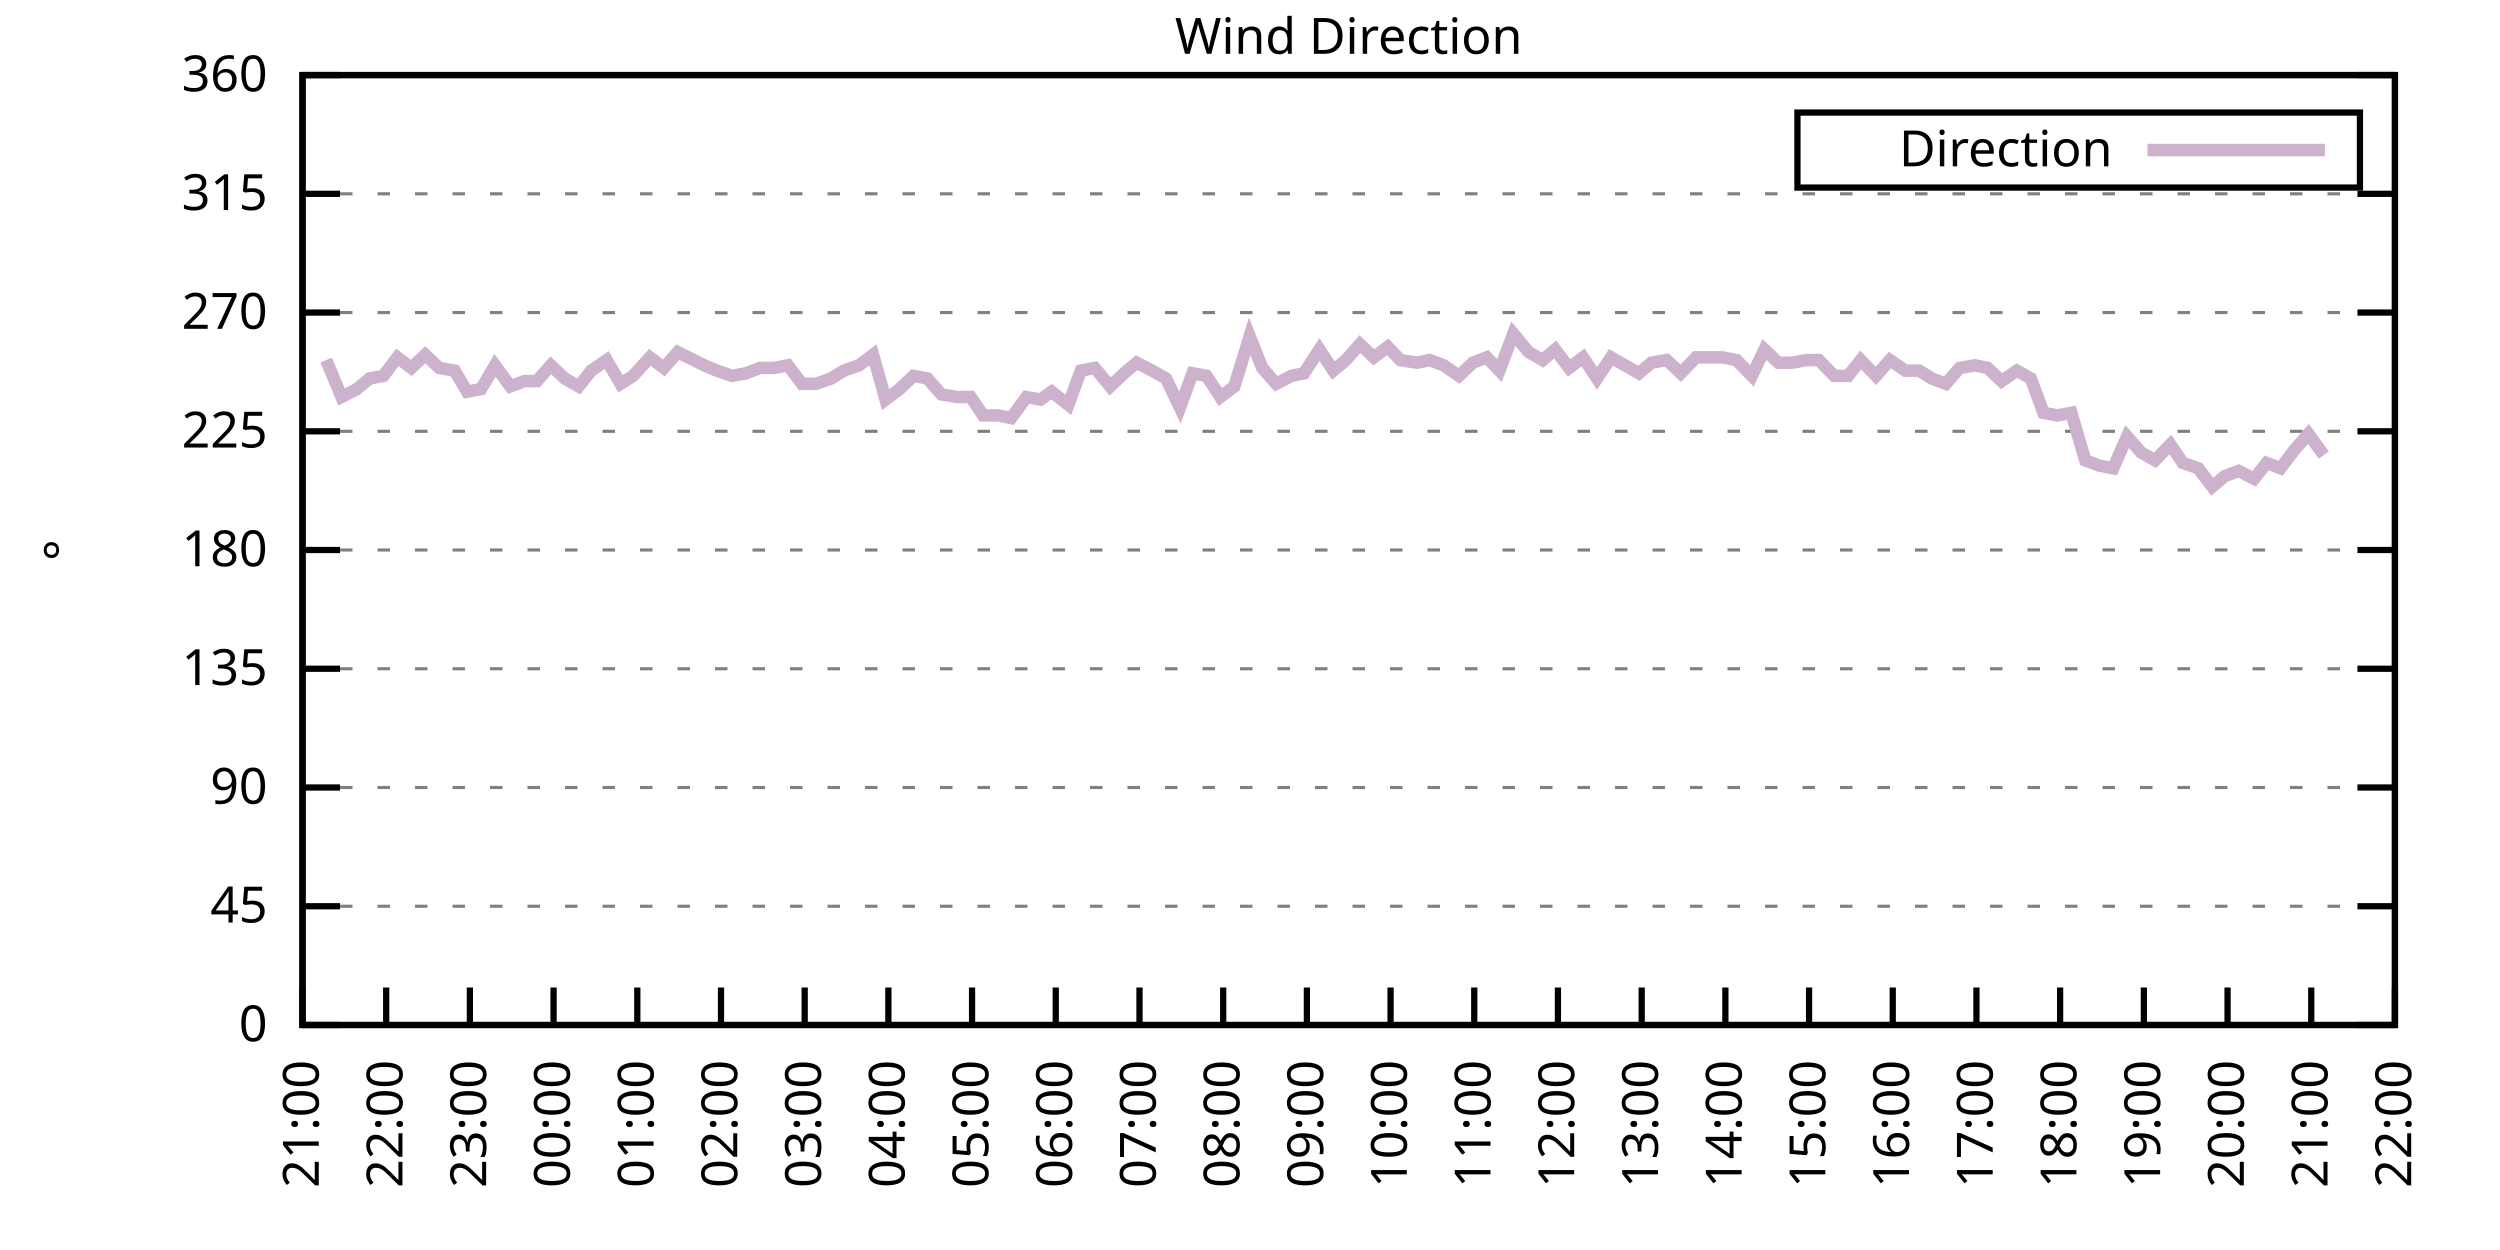
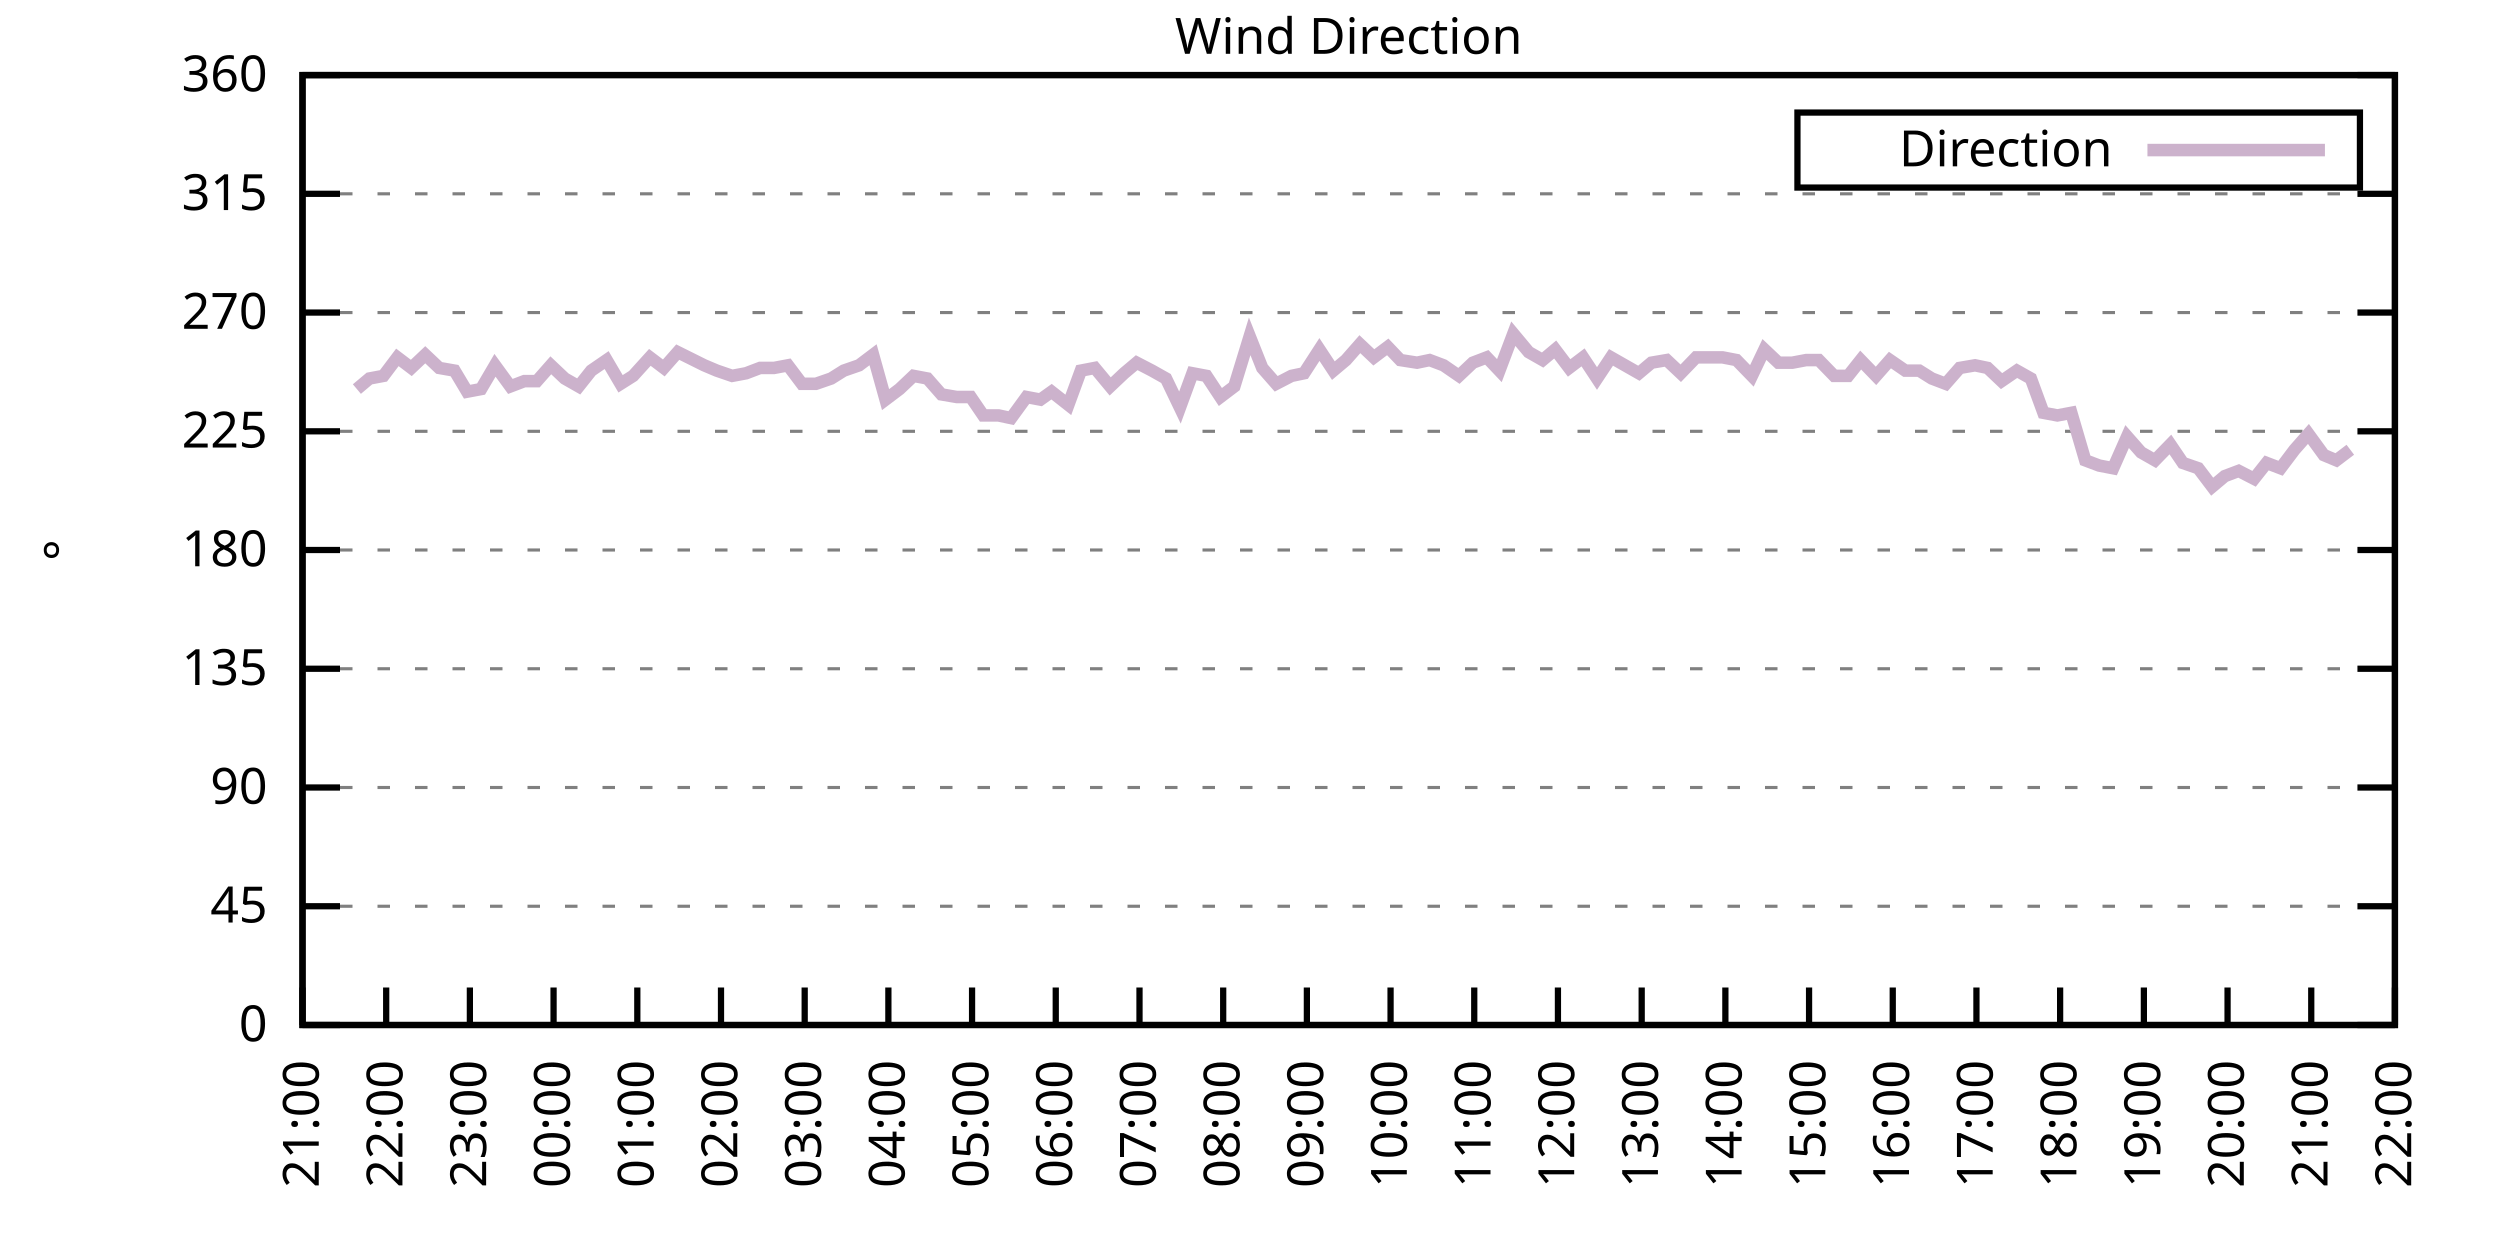
<svg xmlns="http://www.w3.org/2000/svg" xmlns:xlink="http://www.w3.org/1999/xlink" width="400" height="200" viewBox="0 0 400 200">
  <g id="gnuplot_canvas">
    <rect x="0" y="0" width="400" height="200" fill="none" />
    <defs>
      <circle id="gpDot" r="0.5" stroke-width="0.5" stroke="currentColor" />
      <path id="gpPt0" stroke-width="0.333" stroke="currentColor" d="M-1,0 h2 M0,-1 v2" />
      <path id="gpPt1" stroke-width="0.333" stroke="currentColor" d="M-1,-1 L1,1 M1,-1 L-1,1" />
      <path id="gpPt2" stroke-width="0.333" stroke="currentColor" d="M-1,0 L1,0 M0,-1 L0,1 M-1,-1 L1,1 M-1,1 L1,-1" />
      <rect id="gpPt3" stroke-width="0.333" stroke="currentColor" x="-1" y="-1" width="2" height="2" />
      <rect id="gpPt4" stroke-width="0.333" stroke="currentColor" fill="currentColor" x="-1" y="-1" width="2" height="2" />
      <circle id="gpPt5" stroke-width="0.333" stroke="currentColor" cx="0" cy="0" r="1" />
      <use xlink:href="#gpPt5" id="gpPt6" fill="currentColor" stroke="none" />
      <path id="gpPt7" stroke-width="0.333" stroke="currentColor" d="M0,-1.33 L-1.33,0.67 L1.33,0.67 z" />
      <use xlink:href="#gpPt7" id="gpPt8" fill="currentColor" stroke="none" />
      <use xlink:href="#gpPt7" id="gpPt9" stroke="currentColor" transform="rotate(180)" />
      <use xlink:href="#gpPt9" id="gpPt10" fill="currentColor" stroke="none" />
      <use xlink:href="#gpPt3" id="gpPt11" stroke="currentColor" transform="rotate(45)" />
      <use xlink:href="#gpPt11" id="gpPt12" fill="currentColor" stroke="none" />
      <path id="gpPt13" stroke-width="0.333" stroke="currentColor" d="M0,1.330 L1.265,0.411 L0.782,-1.067 L-0.782,-1.076 L-1.265,0.411 z" />
      <use xlink:href="#gpPt13" id="gpPt14" fill="currentColor" stroke="none" />
      <filter id="textbox" filterUnits="objectBoundingBox" x="0" y="0" height="1" width="1">
        <feFlood flood-color="white" flood-opacity="1" result="bgnd" />
        <feComposite in="SourceGraphic" in2="bgnd" operator="atop" />
      </filter>
      <filter id="greybox" filterUnits="objectBoundingBox" x="0" y="0" height="1" width="1">
        <feFlood flood-color="lightgrey" flood-opacity="1" result="grey" />
        <feComposite in="SourceGraphic" in2="grey" operator="atop" />
      </filter>
    </defs>
    <g fill="none" color="white" stroke="currentColor" stroke-width="1.00" stroke-linecap="butt" stroke-linejoin="miter">
</g>
    <g fill="none" color="black" stroke="currentColor" stroke-width="1.00" stroke-linecap="butt" stroke-linejoin="miter">
      <g stroke="none" shape-rendering="crispEdges">
        <polygon fill="rgb(255, 255, 255)" points="48.40,164.00 383.18,164.00 383.18,12.02 48.40,12.02 " />
      </g>
    </g>
    <g fill="none" color="black" stroke="currentColor" stroke-width="1.00" stroke-linecap="butt" stroke-linejoin="miter">
</g>
    <g fill="none" color="black" stroke="black" stroke-width="0.50" stroke-linecap="butt" stroke-linejoin="miter">
</g>
    <g fill="none" color="gray" stroke="currentColor" stroke-width="0.50" stroke-linecap="butt" stroke-linejoin="miter">
      <path stroke="gray" stroke-dasharray="2,4" class="gridline" d="M48.40,164.00 L383.19,164.00  " />
    </g>
    <g fill="none" color="gray" stroke="gray" stroke-width="1.00" stroke-linecap="butt" stroke-linejoin="miter">
</g>
    <g fill="none" color="black" stroke="currentColor" stroke-width="1.00" stroke-linecap="butt" stroke-linejoin="miter">
      <path stroke="black" d="M48.40,164.00 L54.40,164.00 M383.19,164.00 L377.19,164.00  " />
      <g transform="translate(42.80,166.60)" stroke="none" fill="black" font-family="Sans" font-size="8.00" text-anchor="end">
        <text>
          <tspan font-family="Sans"> 0</tspan>
        </text>
      </g>
    </g>
    <g fill="none" color="black" stroke="currentColor" stroke-width="1.00" stroke-linecap="butt" stroke-linejoin="miter">
</g>
    <g fill="none" color="black" stroke="black" stroke-width="0.50" stroke-linecap="butt" stroke-linejoin="miter">
</g>
    <g fill="none" color="gray" stroke="currentColor" stroke-width="0.50" stroke-linecap="butt" stroke-linejoin="miter">
      <path stroke="gray" stroke-dasharray="2,4" class="gridline" d="M48.40,145.00 L383.19,145.00  " />
    </g>
    <g fill="none" color="gray" stroke="gray" stroke-width="1.00" stroke-linecap="butt" stroke-linejoin="miter">
</g>
    <g fill="none" color="black" stroke="currentColor" stroke-width="1.00" stroke-linecap="butt" stroke-linejoin="miter">
      <path stroke="black" d="M48.40,145.00 L54.40,145.00 M383.19,145.00 L377.19,145.00  " />
      <g transform="translate(42.80,147.60)" stroke="none" fill="black" font-family="Sans" font-size="8.00" text-anchor="end">
        <text>
          <tspan font-family="Sans"> 45</tspan>
        </text>
      </g>
    </g>
    <g fill="none" color="black" stroke="currentColor" stroke-width="1.00" stroke-linecap="butt" stroke-linejoin="miter">
</g>
    <g fill="none" color="black" stroke="black" stroke-width="0.50" stroke-linecap="butt" stroke-linejoin="miter">
</g>
    <g fill="none" color="gray" stroke="currentColor" stroke-width="0.50" stroke-linecap="butt" stroke-linejoin="miter">
      <path stroke="gray" stroke-dasharray="2,4" class="gridline" d="M48.40,126.00 L383.19,126.00  " />
    </g>
    <g fill="none" color="gray" stroke="gray" stroke-width="1.00" stroke-linecap="butt" stroke-linejoin="miter">
</g>
    <g fill="none" color="black" stroke="currentColor" stroke-width="1.00" stroke-linecap="butt" stroke-linejoin="miter">
      <path stroke="black" d="M48.40,126.00 L54.40,126.00 M383.19,126.00 L377.19,126.00  " />
      <g transform="translate(42.80,128.60)" stroke="none" fill="black" font-family="Sans" font-size="8.00" text-anchor="end">
        <text>
          <tspan font-family="Sans"> 90</tspan>
        </text>
      </g>
    </g>
    <g fill="none" color="black" stroke="currentColor" stroke-width="1.00" stroke-linecap="butt" stroke-linejoin="miter">
</g>
    <g fill="none" color="black" stroke="black" stroke-width="0.50" stroke-linecap="butt" stroke-linejoin="miter">
</g>
    <g fill="none" color="gray" stroke="currentColor" stroke-width="0.50" stroke-linecap="butt" stroke-linejoin="miter">
      <path stroke="gray" stroke-dasharray="2,4" class="gridline" d="M48.40,107.00 L383.19,107.00  " />
    </g>
    <g fill="none" color="gray" stroke="gray" stroke-width="1.00" stroke-linecap="butt" stroke-linejoin="miter">
</g>
    <g fill="none" color="black" stroke="currentColor" stroke-width="1.00" stroke-linecap="butt" stroke-linejoin="miter">
      <path stroke="black" d="M48.40,107.00 L54.40,107.00 M383.19,107.00 L377.19,107.00  " />
      <g transform="translate(42.80,109.60)" stroke="none" fill="black" font-family="Sans" font-size="8.00" text-anchor="end">
        <text>
          <tspan font-family="Sans"> 135</tspan>
        </text>
      </g>
    </g>
    <g fill="none" color="black" stroke="currentColor" stroke-width="1.00" stroke-linecap="butt" stroke-linejoin="miter">
</g>
    <g fill="none" color="black" stroke="black" stroke-width="0.50" stroke-linecap="butt" stroke-linejoin="miter">
</g>
    <g fill="none" color="gray" stroke="currentColor" stroke-width="0.50" stroke-linecap="butt" stroke-linejoin="miter">
      <path stroke="gray" stroke-dasharray="2,4" class="gridline" d="M48.40,88.00 L383.19,88.00  " />
    </g>
    <g fill="none" color="gray" stroke="gray" stroke-width="1.00" stroke-linecap="butt" stroke-linejoin="miter">
</g>
    <g fill="none" color="black" stroke="currentColor" stroke-width="1.00" stroke-linecap="butt" stroke-linejoin="miter">
      <path stroke="black" d="M48.40,88.00 L54.40,88.00 M383.19,88.00 L377.19,88.00  " />
      <g transform="translate(42.80,90.60)" stroke="none" fill="black" font-family="Sans" font-size="8.00" text-anchor="end">
        <text>
          <tspan font-family="Sans"> 180</tspan>
        </text>
      </g>
    </g>
    <g fill="none" color="black" stroke="currentColor" stroke-width="1.00" stroke-linecap="butt" stroke-linejoin="miter">
</g>
    <g fill="none" color="black" stroke="black" stroke-width="0.50" stroke-linecap="butt" stroke-linejoin="miter">
</g>
    <g fill="none" color="gray" stroke="currentColor" stroke-width="0.50" stroke-linecap="butt" stroke-linejoin="miter">
      <path stroke="gray" stroke-dasharray="2,4" class="gridline" d="M48.40,69.01 L383.19,69.01  " />
    </g>
    <g fill="none" color="gray" stroke="gray" stroke-width="1.00" stroke-linecap="butt" stroke-linejoin="miter">
</g>
    <g fill="none" color="black" stroke="currentColor" stroke-width="1.00" stroke-linecap="butt" stroke-linejoin="miter">
      <path stroke="black" d="M48.40,69.01 L54.40,69.01 M383.19,69.01 L377.19,69.01  " />
      <g transform="translate(42.80,71.61)" stroke="none" fill="black" font-family="Sans" font-size="8.00" text-anchor="end">
        <text>
          <tspan font-family="Sans"> 225</tspan>
        </text>
      </g>
    </g>
    <g fill="none" color="black" stroke="currentColor" stroke-width="1.00" stroke-linecap="butt" stroke-linejoin="miter">
</g>
    <g fill="none" color="black" stroke="black" stroke-width="0.50" stroke-linecap="butt" stroke-linejoin="miter">
</g>
    <g fill="none" color="gray" stroke="currentColor" stroke-width="0.50" stroke-linecap="butt" stroke-linejoin="miter">
      <path stroke="gray" stroke-dasharray="2,4" class="gridline" d="M48.40,50.01 L383.19,50.01  " />
    </g>
    <g fill="none" color="gray" stroke="gray" stroke-width="1.00" stroke-linecap="butt" stroke-linejoin="miter">
</g>
    <g fill="none" color="black" stroke="currentColor" stroke-width="1.00" stroke-linecap="butt" stroke-linejoin="miter">
      <path stroke="black" d="M48.40,50.01 L54.40,50.01 M383.19,50.01 L377.19,50.01  " />
      <g transform="translate(42.80,52.61)" stroke="none" fill="black" font-family="Sans" font-size="8.00" text-anchor="end">
        <text>
          <tspan font-family="Sans"> 270</tspan>
        </text>
      </g>
    </g>
    <g fill="none" color="black" stroke="currentColor" stroke-width="1.00" stroke-linecap="butt" stroke-linejoin="miter">
</g>
    <g fill="none" color="black" stroke="black" stroke-width="0.50" stroke-linecap="butt" stroke-linejoin="miter">
</g>
    <g fill="none" color="gray" stroke="currentColor" stroke-width="0.50" stroke-linecap="butt" stroke-linejoin="miter">
      <path stroke="gray" stroke-dasharray="2,4" class="gridline" d="M48.40,31.01 L383.19,31.01  " />
    </g>
    <g fill="none" color="gray" stroke="gray" stroke-width="1.00" stroke-linecap="butt" stroke-linejoin="miter">
</g>
    <g fill="none" color="black" stroke="currentColor" stroke-width="1.00" stroke-linecap="butt" stroke-linejoin="miter">
      <path stroke="black" d="M48.40,31.01 L54.40,31.01 M383.19,31.01 L377.19,31.01  " />
      <g transform="translate(42.80,33.61)" stroke="none" fill="black" font-family="Sans" font-size="8.00" text-anchor="end">
        <text>
          <tspan font-family="Sans"> 315</tspan>
        </text>
      </g>
    </g>
    <g fill="none" color="black" stroke="currentColor" stroke-width="1.00" stroke-linecap="butt" stroke-linejoin="miter">
</g>
    <g fill="none" color="black" stroke="black" stroke-width="0.50" stroke-linecap="butt" stroke-linejoin="miter">
</g>
    <g fill="none" color="gray" stroke="currentColor" stroke-width="0.50" stroke-linecap="butt" stroke-linejoin="miter">
      <path stroke="gray" stroke-dasharray="2,4" class="gridline" d="M48.40,12.01 L383.19,12.01  " />
    </g>
    <g fill="none" color="gray" stroke="gray" stroke-width="1.00" stroke-linecap="butt" stroke-linejoin="miter">
</g>
    <g fill="none" color="black" stroke="currentColor" stroke-width="1.00" stroke-linecap="butt" stroke-linejoin="miter">
      <path stroke="black" d="M48.40,12.01 L54.40,12.01 M383.19,12.01 L377.19,12.01  " />
      <g transform="translate(42.80,14.61)" stroke="none" fill="black" font-family="Sans" font-size="8.00" text-anchor="end">
        <text>
          <tspan font-family="Sans"> 360</tspan>
        </text>
      </g>
    </g>
    <g fill="none" color="black" stroke="currentColor" stroke-width="1.00" stroke-linecap="butt" stroke-linejoin="miter">
      <path stroke="black" d="M48.40,164.00 L48.40,158.00  " />
      <g transform="translate(51.00,169.60) rotate(270.00)" stroke="none" fill="black" font-family="Sans" font-size="8.00" text-anchor="end">
        <text>
          <tspan font-family="Sans">21:00</tspan>
        </text>
      </g>
    </g>
    <g fill="none" color="black" stroke="currentColor" stroke-width="1.00" stroke-linecap="butt" stroke-linejoin="miter">
      <path stroke="black" d="M61.79,164.00 L61.79,158.00  " />
      <g transform="translate(64.39,169.60) rotate(270.00)" stroke="none" fill="black" font-family="Sans" font-size="8.00" text-anchor="end">
        <text>
          <tspan font-family="Sans">22:00</tspan>
        </text>
      </g>
    </g>
    <g fill="none" color="black" stroke="currentColor" stroke-width="1.00" stroke-linecap="butt" stroke-linejoin="miter">
      <path stroke="black" d="M75.18,164.00 L75.18,158.00  " />
      <g transform="translate(77.78,169.60) rotate(270.00)" stroke="none" fill="black" font-family="Sans" font-size="8.00" text-anchor="end">
        <text>
          <tspan font-family="Sans">23:00</tspan>
        </text>
      </g>
    </g>
    <g fill="none" color="black" stroke="currentColor" stroke-width="1.00" stroke-linecap="butt" stroke-linejoin="miter">
      <path stroke="black" d="M88.57,164.00 L88.57,158.00  " />
      <g transform="translate(91.17,169.60) rotate(270.00)" stroke="none" fill="black" font-family="Sans" font-size="8.00" text-anchor="end">
        <text>
          <tspan font-family="Sans">00:00</tspan>
        </text>
      </g>
    </g>
    <g fill="none" color="black" stroke="currentColor" stroke-width="1.00" stroke-linecap="butt" stroke-linejoin="miter">
      <path stroke="black" d="M101.97,164.00 L101.97,158.00  " />
      <g transform="translate(104.57,169.60) rotate(270.00)" stroke="none" fill="black" font-family="Sans" font-size="8.00" text-anchor="end">
        <text>
          <tspan font-family="Sans">01:00</tspan>
        </text>
      </g>
    </g>
    <g fill="none" color="black" stroke="currentColor" stroke-width="1.00" stroke-linecap="butt" stroke-linejoin="miter">
      <path stroke="black" d="M115.36,164.00 L115.36,158.00  " />
      <g transform="translate(117.96,169.60) rotate(270.00)" stroke="none" fill="black" font-family="Sans" font-size="8.00" text-anchor="end">
        <text>
          <tspan font-family="Sans">02:00</tspan>
        </text>
      </g>
    </g>
    <g fill="none" color="black" stroke="currentColor" stroke-width="1.00" stroke-linecap="butt" stroke-linejoin="miter">
      <path stroke="black" d="M128.75,164.00 L128.75,158.00  " />
      <g transform="translate(131.35,169.60) rotate(270.00)" stroke="none" fill="black" font-family="Sans" font-size="8.00" text-anchor="end">
        <text>
          <tspan font-family="Sans">03:00</tspan>
        </text>
      </g>
    </g>
    <g fill="none" color="black" stroke="currentColor" stroke-width="1.00" stroke-linecap="butt" stroke-linejoin="miter">
      <path stroke="black" d="M142.14,164.00 L142.14,158.00  " />
      <g transform="translate(144.74,169.60) rotate(270.00)" stroke="none" fill="black" font-family="Sans" font-size="8.00" text-anchor="end">
        <text>
          <tspan font-family="Sans">04:00</tspan>
        </text>
      </g>
    </g>
    <g fill="none" color="black" stroke="currentColor" stroke-width="1.00" stroke-linecap="butt" stroke-linejoin="miter">
      <path stroke="black" d="M155.53,164.00 L155.53,158.00  " />
      <g transform="translate(158.13,169.60) rotate(270.00)" stroke="none" fill="black" font-family="Sans" font-size="8.00" text-anchor="end">
        <text>
          <tspan font-family="Sans">05:00</tspan>
        </text>
      </g>
    </g>
    <g fill="none" color="black" stroke="currentColor" stroke-width="1.00" stroke-linecap="butt" stroke-linejoin="miter">
      <path stroke="black" d="M168.92,164.00 L168.92,158.00  " />
      <g transform="translate(171.52,169.60) rotate(270.00)" stroke="none" fill="black" font-family="Sans" font-size="8.00" text-anchor="end">
        <text>
          <tspan font-family="Sans">06:00</tspan>
        </text>
      </g>
    </g>
    <g fill="none" color="black" stroke="currentColor" stroke-width="1.00" stroke-linecap="butt" stroke-linejoin="miter">
      <path stroke="black" d="M182.32,164.00 L182.32,158.00  " />
      <g transform="translate(184.92,169.60) rotate(270.00)" stroke="none" fill="black" font-family="Sans" font-size="8.00" text-anchor="end">
        <text>
          <tspan font-family="Sans">07:00</tspan>
        </text>
      </g>
    </g>
    <g fill="none" color="black" stroke="currentColor" stroke-width="1.00" stroke-linecap="butt" stroke-linejoin="miter">
      <path stroke="black" d="M195.71,164.00 L195.71,158.00  " />
      <g transform="translate(198.31,169.60) rotate(270.00)" stroke="none" fill="black" font-family="Sans" font-size="8.00" text-anchor="end">
        <text>
          <tspan font-family="Sans">08:00</tspan>
        </text>
      </g>
    </g>
    <g fill="none" color="black" stroke="currentColor" stroke-width="1.00" stroke-linecap="butt" stroke-linejoin="miter">
      <path stroke="black" d="M209.10,164.00 L209.10,158.00  " />
      <g transform="translate(211.70,169.60) rotate(270.00)" stroke="none" fill="black" font-family="Sans" font-size="8.00" text-anchor="end">
        <text>
          <tspan font-family="Sans">09:00</tspan>
        </text>
      </g>
    </g>
    <g fill="none" color="black" stroke="currentColor" stroke-width="1.00" stroke-linecap="butt" stroke-linejoin="miter">
      <path stroke="black" d="M222.49,164.00 L222.49,158.00  " />
      <g transform="translate(225.09,169.60) rotate(270.00)" stroke="none" fill="black" font-family="Sans" font-size="8.00" text-anchor="end">
        <text>
          <tspan font-family="Sans">10:00</tspan>
        </text>
      </g>
    </g>
    <g fill="none" color="black" stroke="currentColor" stroke-width="1.00" stroke-linecap="butt" stroke-linejoin="miter">
      <path stroke="black" d="M235.88,164.00 L235.88,158.00  " />
      <g transform="translate(238.48,169.60) rotate(270.00)" stroke="none" fill="black" font-family="Sans" font-size="8.00" text-anchor="end">
        <text>
          <tspan font-family="Sans">11:00</tspan>
        </text>
      </g>
    </g>
    <g fill="none" color="black" stroke="currentColor" stroke-width="1.00" stroke-linecap="butt" stroke-linejoin="miter">
      <path stroke="black" d="M249.27,164.00 L249.27,158.00  " />
      <g transform="translate(251.87,169.60) rotate(270.00)" stroke="none" fill="black" font-family="Sans" font-size="8.00" text-anchor="end">
        <text>
          <tspan font-family="Sans">12:00</tspan>
        </text>
      </g>
    </g>
    <g fill="none" color="black" stroke="currentColor" stroke-width="1.00" stroke-linecap="butt" stroke-linejoin="miter">
      <path stroke="black" d="M262.67,164.00 L262.67,158.00  " />
      <g transform="translate(265.27,169.60) rotate(270.00)" stroke="none" fill="black" font-family="Sans" font-size="8.00" text-anchor="end">
        <text>
          <tspan font-family="Sans">13:00</tspan>
        </text>
      </g>
    </g>
    <g fill="none" color="black" stroke="currentColor" stroke-width="1.00" stroke-linecap="butt" stroke-linejoin="miter">
      <path stroke="black" d="M276.06,164.00 L276.06,158.00  " />
      <g transform="translate(278.66,169.60) rotate(270.00)" stroke="none" fill="black" font-family="Sans" font-size="8.00" text-anchor="end">
        <text>
          <tspan font-family="Sans">14:00</tspan>
        </text>
      </g>
    </g>
    <g fill="none" color="black" stroke="currentColor" stroke-width="1.00" stroke-linecap="butt" stroke-linejoin="miter">
      <path stroke="black" d="M289.45,164.00 L289.45,158.00  " />
      <g transform="translate(292.05,169.60) rotate(270.00)" stroke="none" fill="black" font-family="Sans" font-size="8.00" text-anchor="end">
        <text>
          <tspan font-family="Sans">15:00</tspan>
        </text>
      </g>
    </g>
    <g fill="none" color="black" stroke="currentColor" stroke-width="1.00" stroke-linecap="butt" stroke-linejoin="miter">
      <path stroke="black" d="M302.84,164.00 L302.84,158.00  " />
      <g transform="translate(305.44,169.60) rotate(270.00)" stroke="none" fill="black" font-family="Sans" font-size="8.00" text-anchor="end">
        <text>
          <tspan font-family="Sans">16:00</tspan>
        </text>
      </g>
    </g>
    <g fill="none" color="black" stroke="currentColor" stroke-width="1.00" stroke-linecap="butt" stroke-linejoin="miter">
      <path stroke="black" d="M316.23,164.00 L316.23,158.00  " />
      <g transform="translate(318.83,169.60) rotate(270.00)" stroke="none" fill="black" font-family="Sans" font-size="8.00" text-anchor="end">
        <text>
          <tspan font-family="Sans">17:00</tspan>
        </text>
      </g>
    </g>
    <g fill="none" color="black" stroke="currentColor" stroke-width="1.00" stroke-linecap="butt" stroke-linejoin="miter">
      <path stroke="black" d="M329.62,164.00 L329.62,158.00  " />
      <g transform="translate(332.22,169.60) rotate(270.00)" stroke="none" fill="black" font-family="Sans" font-size="8.00" text-anchor="end">
        <text>
          <tspan font-family="Sans">18:00</tspan>
        </text>
      </g>
    </g>
    <g fill="none" color="black" stroke="currentColor" stroke-width="1.00" stroke-linecap="butt" stroke-linejoin="miter">
      <path stroke="black" d="M343.02,164.00 L343.02,158.00  " />
      <g transform="translate(345.62,169.60) rotate(270.00)" stroke="none" fill="black" font-family="Sans" font-size="8.00" text-anchor="end">
        <text>
          <tspan font-family="Sans">19:00</tspan>
        </text>
      </g>
    </g>
    <g fill="none" color="black" stroke="currentColor" stroke-width="1.00" stroke-linecap="butt" stroke-linejoin="miter">
      <path stroke="black" d="M356.41,164.00 L356.41,158.00  " />
      <g transform="translate(359.01,169.60) rotate(270.00)" stroke="none" fill="black" font-family="Sans" font-size="8.00" text-anchor="end">
        <text>
          <tspan font-family="Sans">20:00</tspan>
        </text>
      </g>
    </g>
    <g fill="none" color="black" stroke="currentColor" stroke-width="1.00" stroke-linecap="butt" stroke-linejoin="miter">
      <path stroke="black" d="M369.80,164.00 L369.80,158.00  " />
      <g transform="translate(372.40,169.60) rotate(270.00)" stroke="none" fill="black" font-family="Sans" font-size="8.00" text-anchor="end">
        <text>
          <tspan font-family="Sans">21:00</tspan>
        </text>
      </g>
    </g>
    <g fill="none" color="black" stroke="currentColor" stroke-width="1.00" stroke-linecap="butt" stroke-linejoin="miter">
      <path stroke="black" d="M383.19,164.00 L383.19,158.00  " />
      <g transform="translate(385.79,169.60) rotate(270.00)" stroke="none" fill="black" font-family="Sans" font-size="8.00" text-anchor="end">
        <text>
          <tspan font-family="Sans">22:00</tspan>
        </text>
      </g>
    </g>
    <g fill="none" color="black" stroke="currentColor" stroke-width="1.00" stroke-linecap="butt" stroke-linejoin="miter">
</g>
    <g fill="none" color="black" stroke="currentColor" stroke-width="1.00" stroke-linecap="butt" stroke-linejoin="miter">
      <path stroke="black" d="M48.40,12.01 L48.40,164.00 L383.19,164.00 L383.19,12.01 L48.40,12.01 Z  " />
    </g>
    <g fill="none" color="black" stroke="currentColor" stroke-width="1.00" stroke-linecap="butt" stroke-linejoin="miter">
</g>
    <g fill="none" color="black" stroke="currentColor" stroke-width="1.00" stroke-linecap="butt" stroke-linejoin="miter">
      <path stroke="black" d="M287.59,30.01 L287.59,18.01 L377.59,18.01 L377.59,30.01 L287.59,30.01 Z  " />
    </g>
    <g id="Wind_direction_plot_1">
      <g fill="none" color="white" stroke="black" stroke-width="2.00" stroke-linecap="butt" stroke-linejoin="miter">
</g>
      <g fill="none" color="black" stroke="currentColor" stroke-width="2.00" stroke-linecap="butt" stroke-linejoin="miter">
        <g transform="translate(337.99,26.61)" stroke="none" fill="black" font-family="Sans" font-size="8.00" text-anchor="end">
          <text>
            <tspan font-family="Sans">Direction</tspan>
          </text>
        </g>
      </g>
      <g fill="none" color="black" stroke="currentColor" stroke-width="2.00" stroke-linecap="butt" stroke-linejoin="miter">
-         <path stroke="rgb(204, 178, 204)" d="M343.59,24.01 L371.99,24.01 M52.19,57.61 L54.65,63.52 L57.10,62.25 L59.11,60.56 L61.35,60.14 L63.58,57.18   L65.81,58.87 L68.04,56.76 L70.27,58.87 L72.73,59.30 L74.74,62.67 L76.97,62.25 L79.20,58.45 L81.66,61.83   L83.89,60.98 L85.90,60.98 L88.13,58.45 L90.36,60.56 L92.59,61.83 L94.60,59.30 L97.06,57.61 L99.29,61.41   L101.30,60.14 L103.98,57.18 L106.21,58.87 L108.44,56.34 L112.68,58.45 L114.69,59.30 L117.14,60.14 L119.38,59.72   L121.61,58.87 L123.84,58.87 L126.07,58.45 L128.30,61.41 L130.54,61.41 L132.99,60.56 L135.00,59.30 L137.45,58.45   L139.69,56.76 L141.69,63.94 L143.93,62.25 L146.16,60.14 L148.39,60.56 L150.62,63.10 L153.08,63.52 L155.31,63.52   L157.32,66.47 L159.77,66.47 L161.78,66.90 L164.24,63.52 L166.47,63.94 L168.25,62.67 L170.93,64.78 L172.94,59.30   L175.17,58.87 L177.63,61.83 L179.86,59.72 L181.87,58.03 L184.32,59.30 L186.56,60.56 L188.79,65.21 L190.80,59.72   L193.03,60.14 L195.26,63.52 L197.49,61.83 L199.95,53.81 L201.96,58.87 L204.19,61.41 L206.64,60.14 L208.65,59.72   L211.11,55.92 L213.34,59.30 L215.35,57.61 L217.58,55.07 L219.81,57.18 L222.04,55.50 L224.05,57.61 L226.73,58.03   L228.74,57.61 L230.97,58.45 L233.43,60.14 L235.66,58.03 L237.89,57.18 L239.90,59.30 L242.13,53.39 L244.59,56.34   L246.82,57.61 L248.83,55.92 L251.06,58.87 L253.29,57.18 L255.52,60.56 L257.76,57.18 L259.99,58.45 L262.22,59.72   L264.23,58.03 L266.68,57.61 L268.92,59.72 L271.37,57.18 L273.16,57.18 L275.61,57.18 L277.84,57.61 L280.30,60.14   L282.31,55.92 L284.54,58.03 L286.77,58.03 L289.00,57.61 L291.01,57.61 L293.47,60.14 L295.70,60.14 L297.71,57.61   L300.16,60.14 L302.39,57.61 L304.85,59.30 L307.08,59.30 L309.09,60.56 L311.32,61.41 L313.55,58.87 L316.01,58.45   L318.02,58.87 L320.25,60.98 L322.70,59.30 L324.94,60.56 L326.95,66.05 L329.18,66.47 L331.41,66.05 L333.64,73.65   L335.87,74.49 L338.10,74.92 L340.34,69.85 L342.57,72.38 L344.80,73.65 L347.26,71.12 L349.26,74.07 L351.72,74.92   L353.95,77.87 L355.96,76.18 L358.19,75.34 L360.65,76.61 L362.66,74.07 L364.89,74.92 L367.12,71.96 L369.35,69.43   L371.81,72.81  " />
+         <path stroke="rgb(204, 178, 204)" d="M343.59,24.01 L371.99,24.01 M57.10,62.25 L59.11,60.56 L61.35,60.14 L63.58,57.18 L65.81,58.87 L68.04,56.76   L70.27,58.87 L72.73,59.30 L74.74,62.67 L76.97,62.25 L79.20,58.45 L81.66,61.83 L83.89,60.98 L85.90,60.98   L88.13,58.45 L90.36,60.56 L92.59,61.83 L94.60,59.30 L97.06,57.61 L99.29,61.41 L101.30,60.14 L103.98,57.18   L106.21,58.87 L108.44,56.34 L112.68,58.45 L114.69,59.30 L117.14,60.14 L119.38,59.72 L121.61,58.87 L123.84,58.87   L126.07,58.45 L128.30,61.41 L130.54,61.41 L132.99,60.56 L135.00,59.30 L137.45,58.45 L139.69,56.76 L141.69,63.94   L143.93,62.25 L146.16,60.14 L148.39,60.56 L150.62,63.10 L153.08,63.52 L155.31,63.52 L157.32,66.47 L159.77,66.47   L161.78,66.90 L164.24,63.52 L166.47,63.94 L168.25,62.67 L170.93,64.78 L172.94,59.30 L175.17,58.87 L177.63,61.83   L179.86,59.72 L181.87,58.03 L184.32,59.30 L186.56,60.56 L188.79,65.21 L190.80,59.72 L193.03,60.14 L195.26,63.52   L197.49,61.83 L199.95,53.81 L201.96,58.87 L204.19,61.41 L206.64,60.14 L208.65,59.72 L211.11,55.92 L213.34,59.30   L215.35,57.61 L217.58,55.07 L219.81,57.18 L222.04,55.50 L224.05,57.61 L226.73,58.03 L228.74,57.61 L230.97,58.45   L233.43,60.14 L235.66,58.03 L237.89,57.18 L239.90,59.30 L242.13,53.39 L244.59,56.34 L246.82,57.61 L248.83,55.92   L251.06,58.87 L253.29,57.18 L255.52,60.56 L257.76,57.18 L259.99,58.45 L262.22,59.72 L264.23,58.03 L266.68,57.61   L268.92,59.72 L271.37,57.18 L273.16,57.18 L275.61,57.18 L277.84,57.61 L280.30,60.14 L282.31,55.92 L284.54,58.03   L286.77,58.03 L289.00,57.61 L291.01,57.61 L293.47,60.14 L295.70,60.14 L297.71,57.61 L300.16,60.14 L302.39,57.61   L304.85,59.30 L307.08,59.30 L309.09,60.56 L311.32,61.41 L313.55,58.87 L316.01,58.45 L318.02,58.87 L320.25,60.98   L322.70,59.30 L324.94,60.56 L326.95,66.05 L329.18,66.47 L331.41,66.05 L333.64,73.65 L335.87,74.49 L338.10,74.92   L340.34,69.85 L342.57,72.38 L344.80,73.65 L347.26,71.12 L349.26,74.07 L351.72,74.92 L353.95,77.87 L355.96,76.18   L358.19,75.34 L360.65,76.61 L362.66,74.07 L364.89,74.92 L367.12,71.96 L369.35,69.43 L371.81,72.81 L373.82,73.65   L376.05,71.96  " />
      </g>
    </g>
    <g fill="none" color="black" stroke="currentColor" stroke-width="2.00" stroke-linecap="butt" stroke-linejoin="miter">
</g>
    <g fill="none" color="black" stroke="black" stroke-width="1.00" stroke-linecap="butt" stroke-linejoin="miter">
</g>
    <g fill="none" color="black" stroke="currentColor" stroke-width="1.00" stroke-linecap="butt" stroke-linejoin="miter">
      <path stroke="black" d="M48.40,12.01 L48.40,164.00 L383.19,164.00 L383.19,12.01 L48.40,12.01 Z  " />
      <g transform="translate(12.80,88.01) rotate(270.00)" stroke="none" fill="black" font-family="Sans" font-size="8.00" text-anchor="middle">
        <text>
          <tspan font-family="Sans">°</tspan>
        </text>
      </g>
    </g>
    <g fill="none" color="black" stroke="currentColor" stroke-width="1.00" stroke-linecap="butt" stroke-linejoin="miter">
</g>
    <g fill="none" color="black" stroke="currentColor" stroke-width="1.00" stroke-linecap="butt" stroke-linejoin="miter">
      <g transform="translate(215.79,8.61)" stroke="none" fill="black" font-family="Sans" font-size="8.00" text-anchor="middle">
        <text>
          <tspan font-family="Sans">Wind Direction</tspan>
        </text>
      </g>
    </g>
    <g fill="none" color="black" stroke="currentColor" stroke-width="1.00" stroke-linecap="butt" stroke-linejoin="miter">
</g>
  </g>
</svg>
